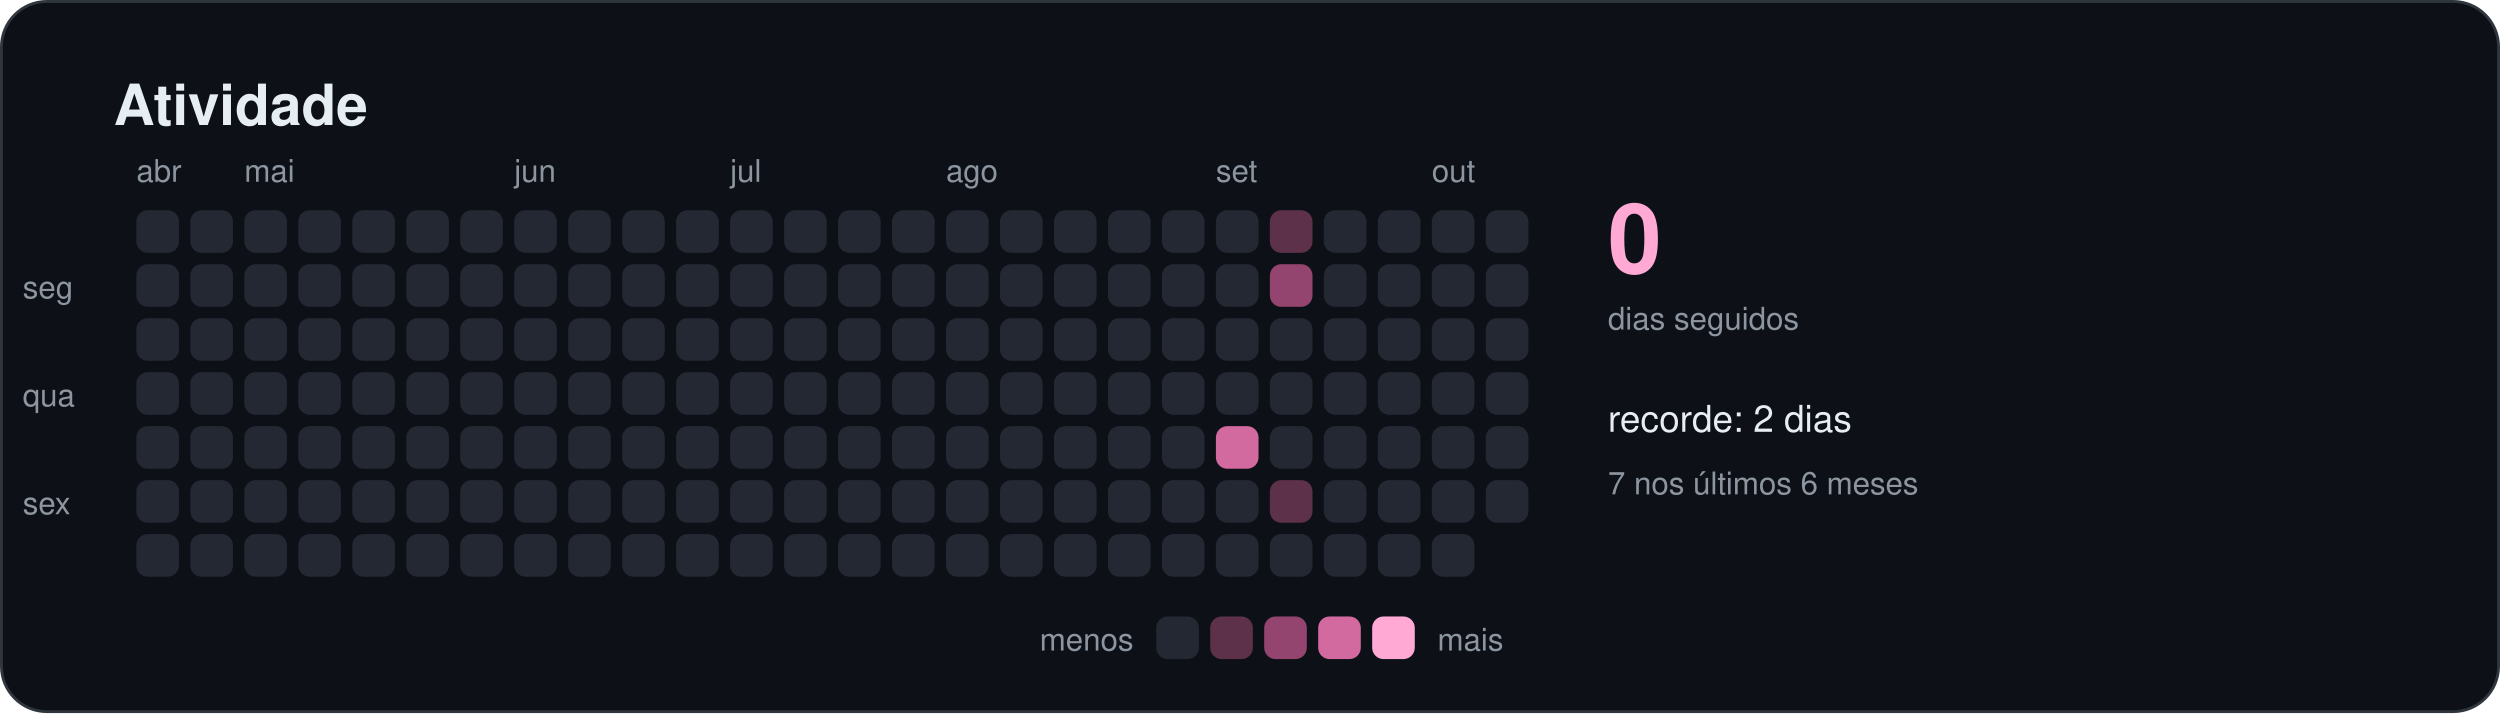
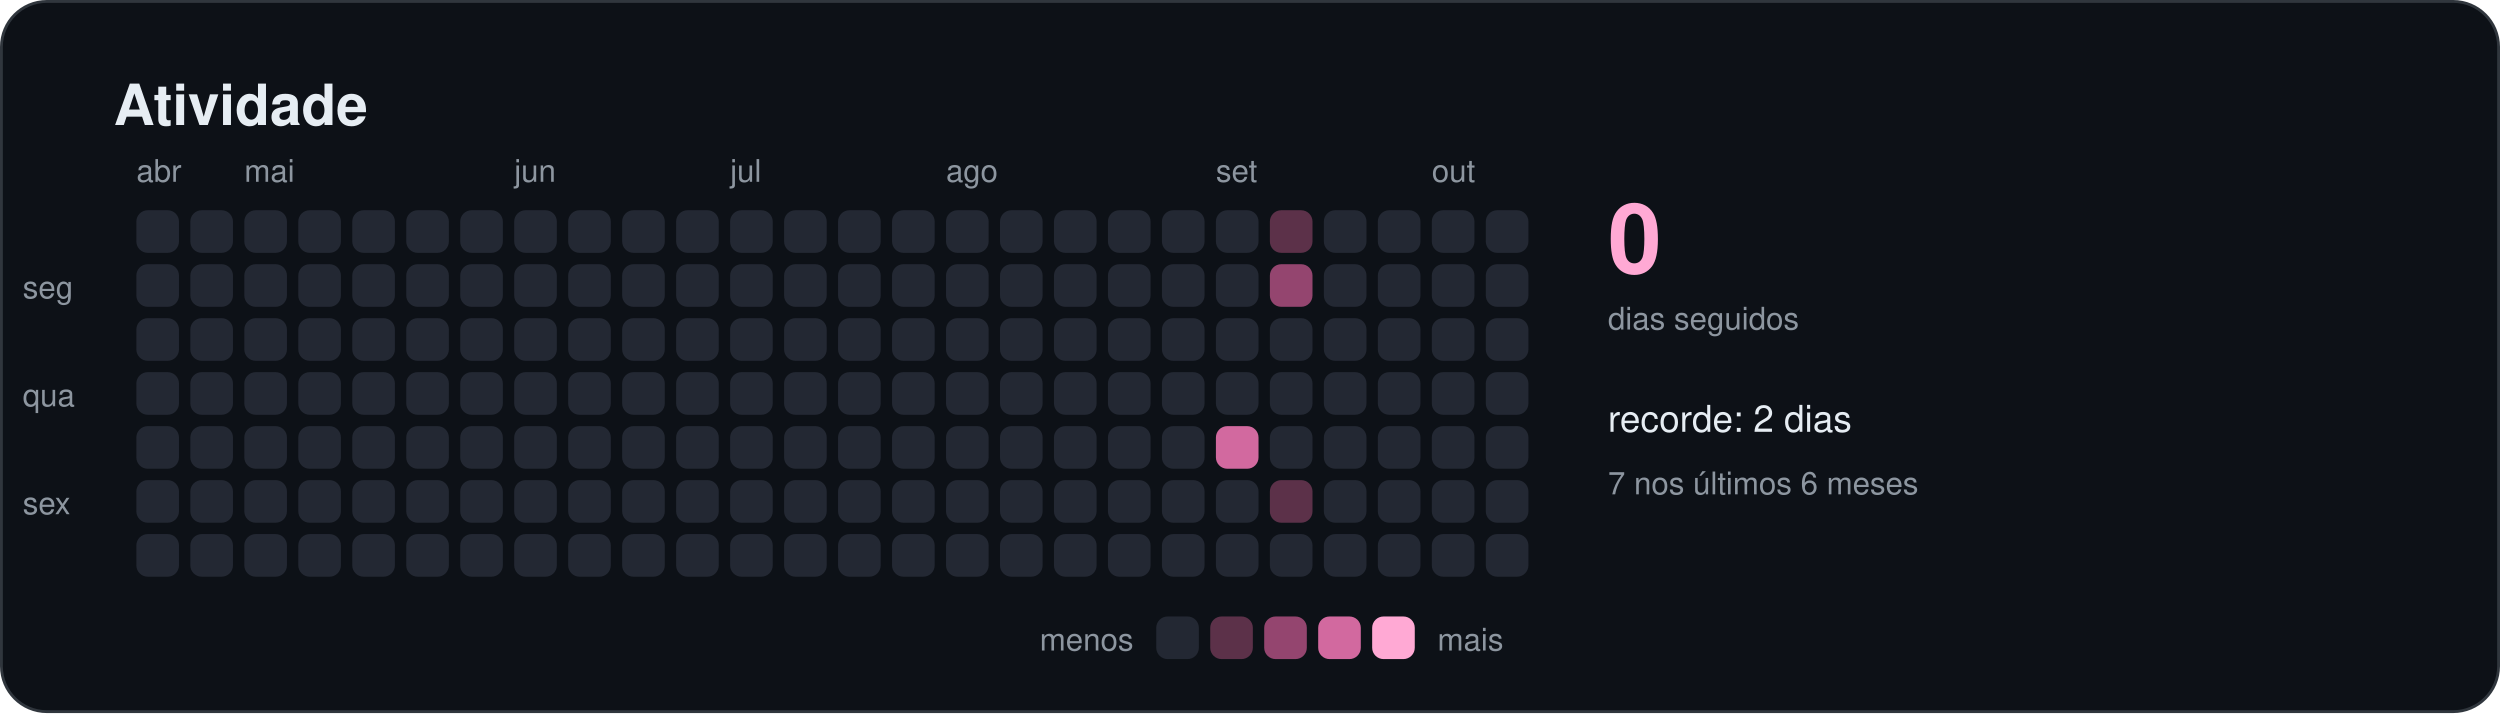
<svg xmlns="http://www.w3.org/2000/svg" width="880" height="251" viewBox="0 0 880 251" role="img" aria-labelledby="titulo">
  <style>
    text { font-family: -apple-system, BlinkMacSystemFont, "Segoe UI", Helvetica, Arial, sans-serif; fill: #e6edf3; }
    .titulo { font-size: 20px; font-weight: 600; }
    .suave { font-size: 11px; fill: #8d96a0; }
    .rotulo { font-size: 13px; font-weight: 500; }
    .numero { font-size: 34px; font-weight: 700; fill: #ffa9d4; }
  </style>
  <rect x="0.5" y="0.5" width="879" height="250" rx="16" fill="#0d1117" stroke="#30363d" />
  <text x="40" y="44" class="titulo">Atividade</text>
  <rect x="48" y="74" width="15" height="15" rx="4" fill="#232833" />
  <rect x="48" y="93" width="15" height="15" rx="4" fill="#232833" />
  <rect x="48" y="112" width="15" height="15" rx="4" fill="#232833" />
  <rect x="48" y="131" width="15" height="15" rx="4" fill="#232833" />
  <rect x="48" y="150" width="15" height="15" rx="4" fill="#232833" />
  <rect x="48" y="169" width="15" height="15" rx="4" fill="#232833" />
  <rect x="48" y="188" width="15" height="15" rx="4" fill="#232833" />
  <text x="48" y="64" class="suave">abr</text>
  <rect x="67" y="74" width="15" height="15" rx="4" fill="#232833" />
  <rect x="67" y="93" width="15" height="15" rx="4" fill="#232833" />
  <rect x="67" y="112" width="15" height="15" rx="4" fill="#232833" />
  <rect x="67" y="131" width="15" height="15" rx="4" fill="#232833" />
  <rect x="67" y="150" width="15" height="15" rx="4" fill="#232833" />
  <rect x="67" y="169" width="15" height="15" rx="4" fill="#232833" />
  <rect x="67" y="188" width="15" height="15" rx="4" fill="#232833" />
  <rect x="86" y="74" width="15" height="15" rx="4" fill="#232833" />
  <rect x="86" y="93" width="15" height="15" rx="4" fill="#232833" />
  <rect x="86" y="112" width="15" height="15" rx="4" fill="#232833" />
  <rect x="86" y="131" width="15" height="15" rx="4" fill="#232833" />
  <rect x="86" y="150" width="15" height="15" rx="4" fill="#232833" />
  <rect x="86" y="169" width="15" height="15" rx="4" fill="#232833" />
  <rect x="86" y="188" width="15" height="15" rx="4" fill="#232833" />
  <text x="86" y="64" class="suave">mai</text>
  <rect x="105" y="74" width="15" height="15" rx="4" fill="#232833" />
  <rect x="105" y="93" width="15" height="15" rx="4" fill="#232833" />
  <rect x="105" y="112" width="15" height="15" rx="4" fill="#232833" />
  <rect x="105" y="131" width="15" height="15" rx="4" fill="#232833" />
  <rect x="105" y="150" width="15" height="15" rx="4" fill="#232833" />
  <rect x="105" y="169" width="15" height="15" rx="4" fill="#232833" />
  <rect x="105" y="188" width="15" height="15" rx="4" fill="#232833" />
  <rect x="124" y="74" width="15" height="15" rx="4" fill="#232833" />
  <rect x="124" y="93" width="15" height="15" rx="4" fill="#232833" />
  <rect x="124" y="112" width="15" height="15" rx="4" fill="#232833" />
  <rect x="124" y="131" width="15" height="15" rx="4" fill="#232833" />
  <rect x="124" y="150" width="15" height="15" rx="4" fill="#232833" />
  <rect x="124" y="169" width="15" height="15" rx="4" fill="#232833" />
  <rect x="124" y="188" width="15" height="15" rx="4" fill="#232833" />
  <rect x="143" y="74" width="15" height="15" rx="4" fill="#232833" />
  <rect x="143" y="93" width="15" height="15" rx="4" fill="#232833" />
  <rect x="143" y="112" width="15" height="15" rx="4" fill="#232833" />
  <rect x="143" y="131" width="15" height="15" rx="4" fill="#232833" />
  <rect x="143" y="150" width="15" height="15" rx="4" fill="#232833" />
  <rect x="143" y="169" width="15" height="15" rx="4" fill="#232833" />
  <rect x="143" y="188" width="15" height="15" rx="4" fill="#232833" />
  <rect x="162" y="74" width="15" height="15" rx="4" fill="#232833" />
  <rect x="162" y="93" width="15" height="15" rx="4" fill="#232833" />
  <rect x="162" y="112" width="15" height="15" rx="4" fill="#232833" />
  <rect x="162" y="131" width="15" height="15" rx="4" fill="#232833" />
  <rect x="162" y="150" width="15" height="15" rx="4" fill="#232833" />
  <rect x="162" y="169" width="15" height="15" rx="4" fill="#232833" />
  <rect x="162" y="188" width="15" height="15" rx="4" fill="#232833" />
  <rect x="181" y="74" width="15" height="15" rx="4" fill="#232833" />
  <rect x="181" y="93" width="15" height="15" rx="4" fill="#232833" />
  <rect x="181" y="112" width="15" height="15" rx="4" fill="#232833" />
  <rect x="181" y="131" width="15" height="15" rx="4" fill="#232833" />
  <rect x="181" y="150" width="15" height="15" rx="4" fill="#232833" />
  <rect x="181" y="169" width="15" height="15" rx="4" fill="#232833" />
  <rect x="181" y="188" width="15" height="15" rx="4" fill="#232833" />
  <text x="181" y="64" class="suave">jun</text>
  <rect x="200" y="74" width="15" height="15" rx="4" fill="#232833" />
  <rect x="200" y="93" width="15" height="15" rx="4" fill="#232833" />
  <rect x="200" y="112" width="15" height="15" rx="4" fill="#232833" />
  <rect x="200" y="131" width="15" height="15" rx="4" fill="#232833" />
  <rect x="200" y="150" width="15" height="15" rx="4" fill="#232833" />
  <rect x="200" y="169" width="15" height="15" rx="4" fill="#232833" />
  <rect x="200" y="188" width="15" height="15" rx="4" fill="#232833" />
  <rect x="219" y="74" width="15" height="15" rx="4" fill="#232833" />
  <rect x="219" y="93" width="15" height="15" rx="4" fill="#232833" />
  <rect x="219" y="112" width="15" height="15" rx="4" fill="#232833" />
  <rect x="219" y="131" width="15" height="15" rx="4" fill="#232833" />
  <rect x="219" y="150" width="15" height="15" rx="4" fill="#232833" />
  <rect x="219" y="169" width="15" height="15" rx="4" fill="#232833" />
  <rect x="219" y="188" width="15" height="15" rx="4" fill="#232833" />
  <rect x="238" y="74" width="15" height="15" rx="4" fill="#232833" />
  <rect x="238" y="93" width="15" height="15" rx="4" fill="#232833" />
  <rect x="238" y="112" width="15" height="15" rx="4" fill="#232833" />
  <rect x="238" y="131" width="15" height="15" rx="4" fill="#232833" />
  <rect x="238" y="150" width="15" height="15" rx="4" fill="#232833" />
  <rect x="238" y="169" width="15" height="15" rx="4" fill="#232833" />
  <rect x="238" y="188" width="15" height="15" rx="4" fill="#232833" />
  <rect x="257" y="74" width="15" height="15" rx="4" fill="#232833" />
  <rect x="257" y="93" width="15" height="15" rx="4" fill="#232833" />
  <rect x="257" y="112" width="15" height="15" rx="4" fill="#232833" />
  <rect x="257" y="131" width="15" height="15" rx="4" fill="#232833" />
  <rect x="257" y="150" width="15" height="15" rx="4" fill="#232833" />
  <rect x="257" y="169" width="15" height="15" rx="4" fill="#232833" />
  <rect x="257" y="188" width="15" height="15" rx="4" fill="#232833" />
  <text x="257" y="64" class="suave">jul</text>
  <rect x="276" y="74" width="15" height="15" rx="4" fill="#232833" />
  <rect x="276" y="93" width="15" height="15" rx="4" fill="#232833" />
  <rect x="276" y="112" width="15" height="15" rx="4" fill="#232833" />
  <rect x="276" y="131" width="15" height="15" rx="4" fill="#232833" />
  <rect x="276" y="150" width="15" height="15" rx="4" fill="#232833" />
  <rect x="276" y="169" width="15" height="15" rx="4" fill="#232833" />
  <rect x="276" y="188" width="15" height="15" rx="4" fill="#232833" />
  <rect x="295" y="74" width="15" height="15" rx="4" fill="#232833" />
  <rect x="295" y="93" width="15" height="15" rx="4" fill="#232833" />
  <rect x="295" y="112" width="15" height="15" rx="4" fill="#232833" />
  <rect x="295" y="131" width="15" height="15" rx="4" fill="#232833" />
  <rect x="295" y="150" width="15" height="15" rx="4" fill="#232833" />
  <rect x="295" y="169" width="15" height="15" rx="4" fill="#232833" />
  <rect x="295" y="188" width="15" height="15" rx="4" fill="#232833" />
  <rect x="314" y="74" width="15" height="15" rx="4" fill="#232833" />
  <rect x="314" y="93" width="15" height="15" rx="4" fill="#232833" />
  <rect x="314" y="112" width="15" height="15" rx="4" fill="#232833" />
  <rect x="314" y="131" width="15" height="15" rx="4" fill="#232833" />
  <rect x="314" y="150" width="15" height="15" rx="4" fill="#232833" />
  <rect x="314" y="169" width="15" height="15" rx="4" fill="#232833" />
  <rect x="314" y="188" width="15" height="15" rx="4" fill="#232833" />
  <rect x="333" y="74" width="15" height="15" rx="4" fill="#232833" />
  <rect x="333" y="93" width="15" height="15" rx="4" fill="#232833" />
  <rect x="333" y="112" width="15" height="15" rx="4" fill="#232833" />
  <rect x="333" y="131" width="15" height="15" rx="4" fill="#232833" />
  <rect x="333" y="150" width="15" height="15" rx="4" fill="#232833" />
  <rect x="333" y="169" width="15" height="15" rx="4" fill="#232833" />
  <rect x="333" y="188" width="15" height="15" rx="4" fill="#232833" />
  <text x="333" y="64" class="suave">ago</text>
  <rect x="352" y="74" width="15" height="15" rx="4" fill="#232833" />
  <rect x="352" y="93" width="15" height="15" rx="4" fill="#232833" />
  <rect x="352" y="112" width="15" height="15" rx="4" fill="#232833" />
  <rect x="352" y="131" width="15" height="15" rx="4" fill="#232833" />
  <rect x="352" y="150" width="15" height="15" rx="4" fill="#232833" />
  <rect x="352" y="169" width="15" height="15" rx="4" fill="#232833" />
  <rect x="352" y="188" width="15" height="15" rx="4" fill="#232833" />
  <rect x="371" y="74" width="15" height="15" rx="4" fill="#232833" />
  <rect x="371" y="93" width="15" height="15" rx="4" fill="#232833" />
  <rect x="371" y="112" width="15" height="15" rx="4" fill="#232833" />
  <rect x="371" y="131" width="15" height="15" rx="4" fill="#232833" />
  <rect x="371" y="150" width="15" height="15" rx="4" fill="#232833" />
  <rect x="371" y="169" width="15" height="15" rx="4" fill="#232833" />
  <rect x="371" y="188" width="15" height="15" rx="4" fill="#232833" />
  <rect x="390" y="74" width="15" height="15" rx="4" fill="#232833" />
  <rect x="390" y="93" width="15" height="15" rx="4" fill="#232833" />
  <rect x="390" y="112" width="15" height="15" rx="4" fill="#232833" />
  <rect x="390" y="131" width="15" height="15" rx="4" fill="#232833" />
  <rect x="390" y="150" width="15" height="15" rx="4" fill="#232833" />
  <rect x="390" y="169" width="15" height="15" rx="4" fill="#232833" />
  <rect x="390" y="188" width="15" height="15" rx="4" fill="#232833" />
  <rect x="409" y="74" width="15" height="15" rx="4" fill="#232833" />
  <rect x="409" y="93" width="15" height="15" rx="4" fill="#232833" />
  <rect x="409" y="112" width="15" height="15" rx="4" fill="#232833" />
  <rect x="409" y="131" width="15" height="15" rx="4" fill="#232833" />
  <rect x="409" y="150" width="15" height="15" rx="4" fill="#232833" />
  <rect x="409" y="169" width="15" height="15" rx="4" fill="#232833" />
  <rect x="409" y="188" width="15" height="15" rx="4" fill="#232833" />
  <rect x="428" y="74" width="15" height="15" rx="4" fill="#232833" />
  <rect x="428" y="93" width="15" height="15" rx="4" fill="#232833" />
  <rect x="428" y="112" width="15" height="15" rx="4" fill="#232833" />
  <rect x="428" y="131" width="15" height="15" rx="4" fill="#232833" />
  <rect x="428" y="150" width="15" height="15" rx="4" fill="#d2699f" />
  <rect x="428" y="169" width="15" height="15" rx="4" fill="#232833" />
  <rect x="428" y="188" width="15" height="15" rx="4" fill="#232833" />
  <text x="428" y="64" class="suave">set</text>
  <rect x="447" y="74" width="15" height="15" rx="4" fill="#5c3149" />
  <rect x="447" y="93" width="15" height="15" rx="4" fill="#94456f" />
  <rect x="447" y="112" width="15" height="15" rx="4" fill="#232833" />
  <rect x="447" y="131" width="15" height="15" rx="4" fill="#232833" />
  <rect x="447" y="150" width="15" height="15" rx="4" fill="#232833" />
  <rect x="447" y="169" width="15" height="15" rx="4" fill="#5c3149" />
  <rect x="447" y="188" width="15" height="15" rx="4" fill="#232833" />
  <rect x="466" y="74" width="15" height="15" rx="4" fill="#232833" />
  <rect x="466" y="93" width="15" height="15" rx="4" fill="#232833" />
  <rect x="466" y="112" width="15" height="15" rx="4" fill="#232833" />
  <rect x="466" y="131" width="15" height="15" rx="4" fill="#232833" />
  <rect x="466" y="150" width="15" height="15" rx="4" fill="#232833" />
  <rect x="466" y="169" width="15" height="15" rx="4" fill="#232833" />
  <rect x="466" y="188" width="15" height="15" rx="4" fill="#232833" />
  <rect x="485" y="74" width="15" height="15" rx="4" fill="#232833" />
  <rect x="485" y="93" width="15" height="15" rx="4" fill="#232833" />
  <rect x="485" y="112" width="15" height="15" rx="4" fill="#232833" />
  <rect x="485" y="131" width="15" height="15" rx="4" fill="#232833" />
  <rect x="485" y="150" width="15" height="15" rx="4" fill="#232833" />
  <rect x="485" y="169" width="15" height="15" rx="4" fill="#232833" />
  <rect x="485" y="188" width="15" height="15" rx="4" fill="#232833" />
  <rect x="504" y="74" width="15" height="15" rx="4" fill="#232833" />
  <rect x="504" y="93" width="15" height="15" rx="4" fill="#232833" />
  <rect x="504" y="112" width="15" height="15" rx="4" fill="#232833" />
  <rect x="504" y="131" width="15" height="15" rx="4" fill="#232833" />
  <rect x="504" y="150" width="15" height="15" rx="4" fill="#232833" />
  <rect x="504" y="169" width="15" height="15" rx="4" fill="#232833" />
  <rect x="504" y="188" width="15" height="15" rx="4" fill="#232833" />
  <text x="504" y="64" class="suave">out</text>
  <rect x="523" y="74" width="15" height="15" rx="4" fill="#232833" />
  <rect x="523" y="93" width="15" height="15" rx="4" fill="#232833" />
  <rect x="523" y="112" width="15" height="15" rx="4" fill="#232833" />
  <rect x="523" y="131" width="15" height="15" rx="4" fill="#232833" />
  <rect x="523" y="150" width="15" height="15" rx="4" fill="#232833" />
  <rect x="523" y="169" width="15" height="15" rx="4" fill="#232833" />
+   <rect x="523" y="188" width="15" height="15" rx="4" fill="#232833" />
  <text x="8" y="105" class="suave">seg</text>
  <text x="8" y="143" class="suave">qua</text>
  <text x="8" y="181" class="suave">sex</text>
  <text x="566" y="96" class="numero">0</text>
  <text x="566" y="116" class="suave">dias seguidos</text>
  <text x="566" y="152" class="rotulo">recorde: 2 dias</text>
  <text x="566" y="174" class="suave">7 nos últimos 6 meses</text>
  <text x="399" y="229" class="suave" text-anchor="end">menos</text>
  <rect x="407" y="217" width="15" height="15" rx="4" fill="#232833" />
  <rect x="426" y="217" width="15" height="15" rx="4" fill="#5c3149" />
  <rect x="445" y="217" width="15" height="15" rx="4" fill="#94456f" />
  <rect x="464" y="217" width="15" height="15" rx="4" fill="#d2699f" />
  <rect x="483" y="217" width="15" height="15" rx="4" fill="#ffa9d4" />
  <text x="506" y="229" class="suave">mais</text>
</svg>
